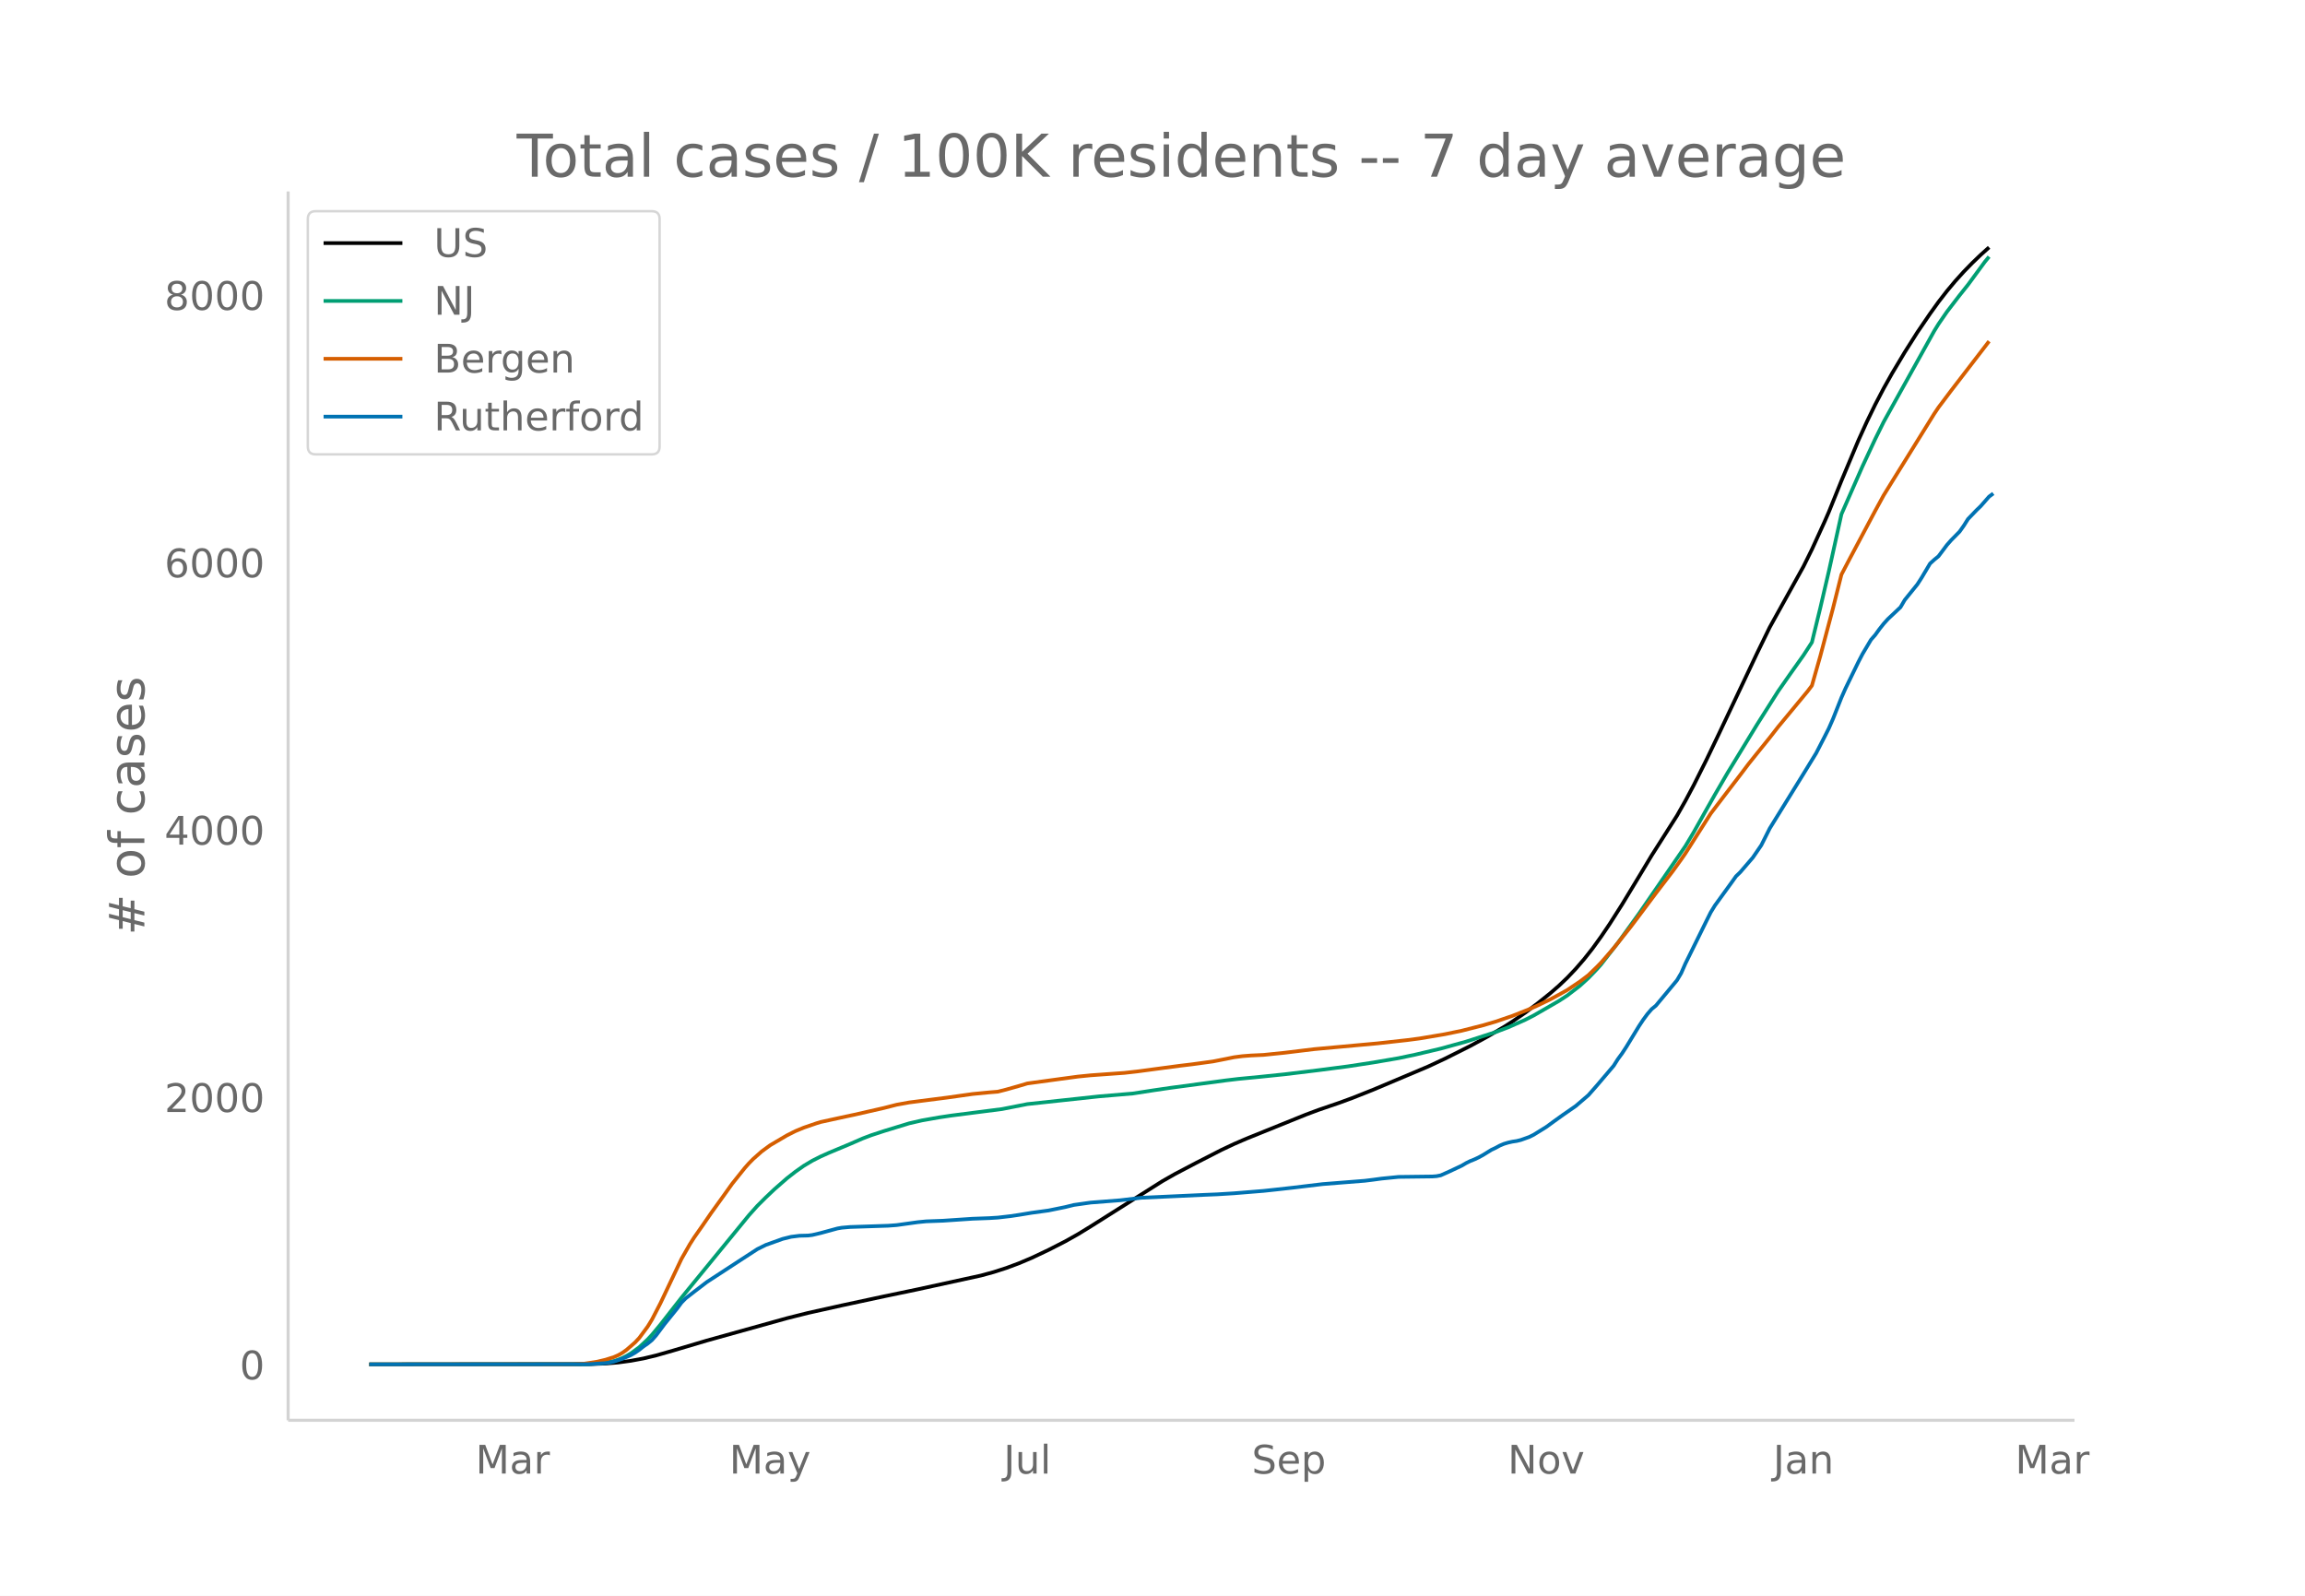
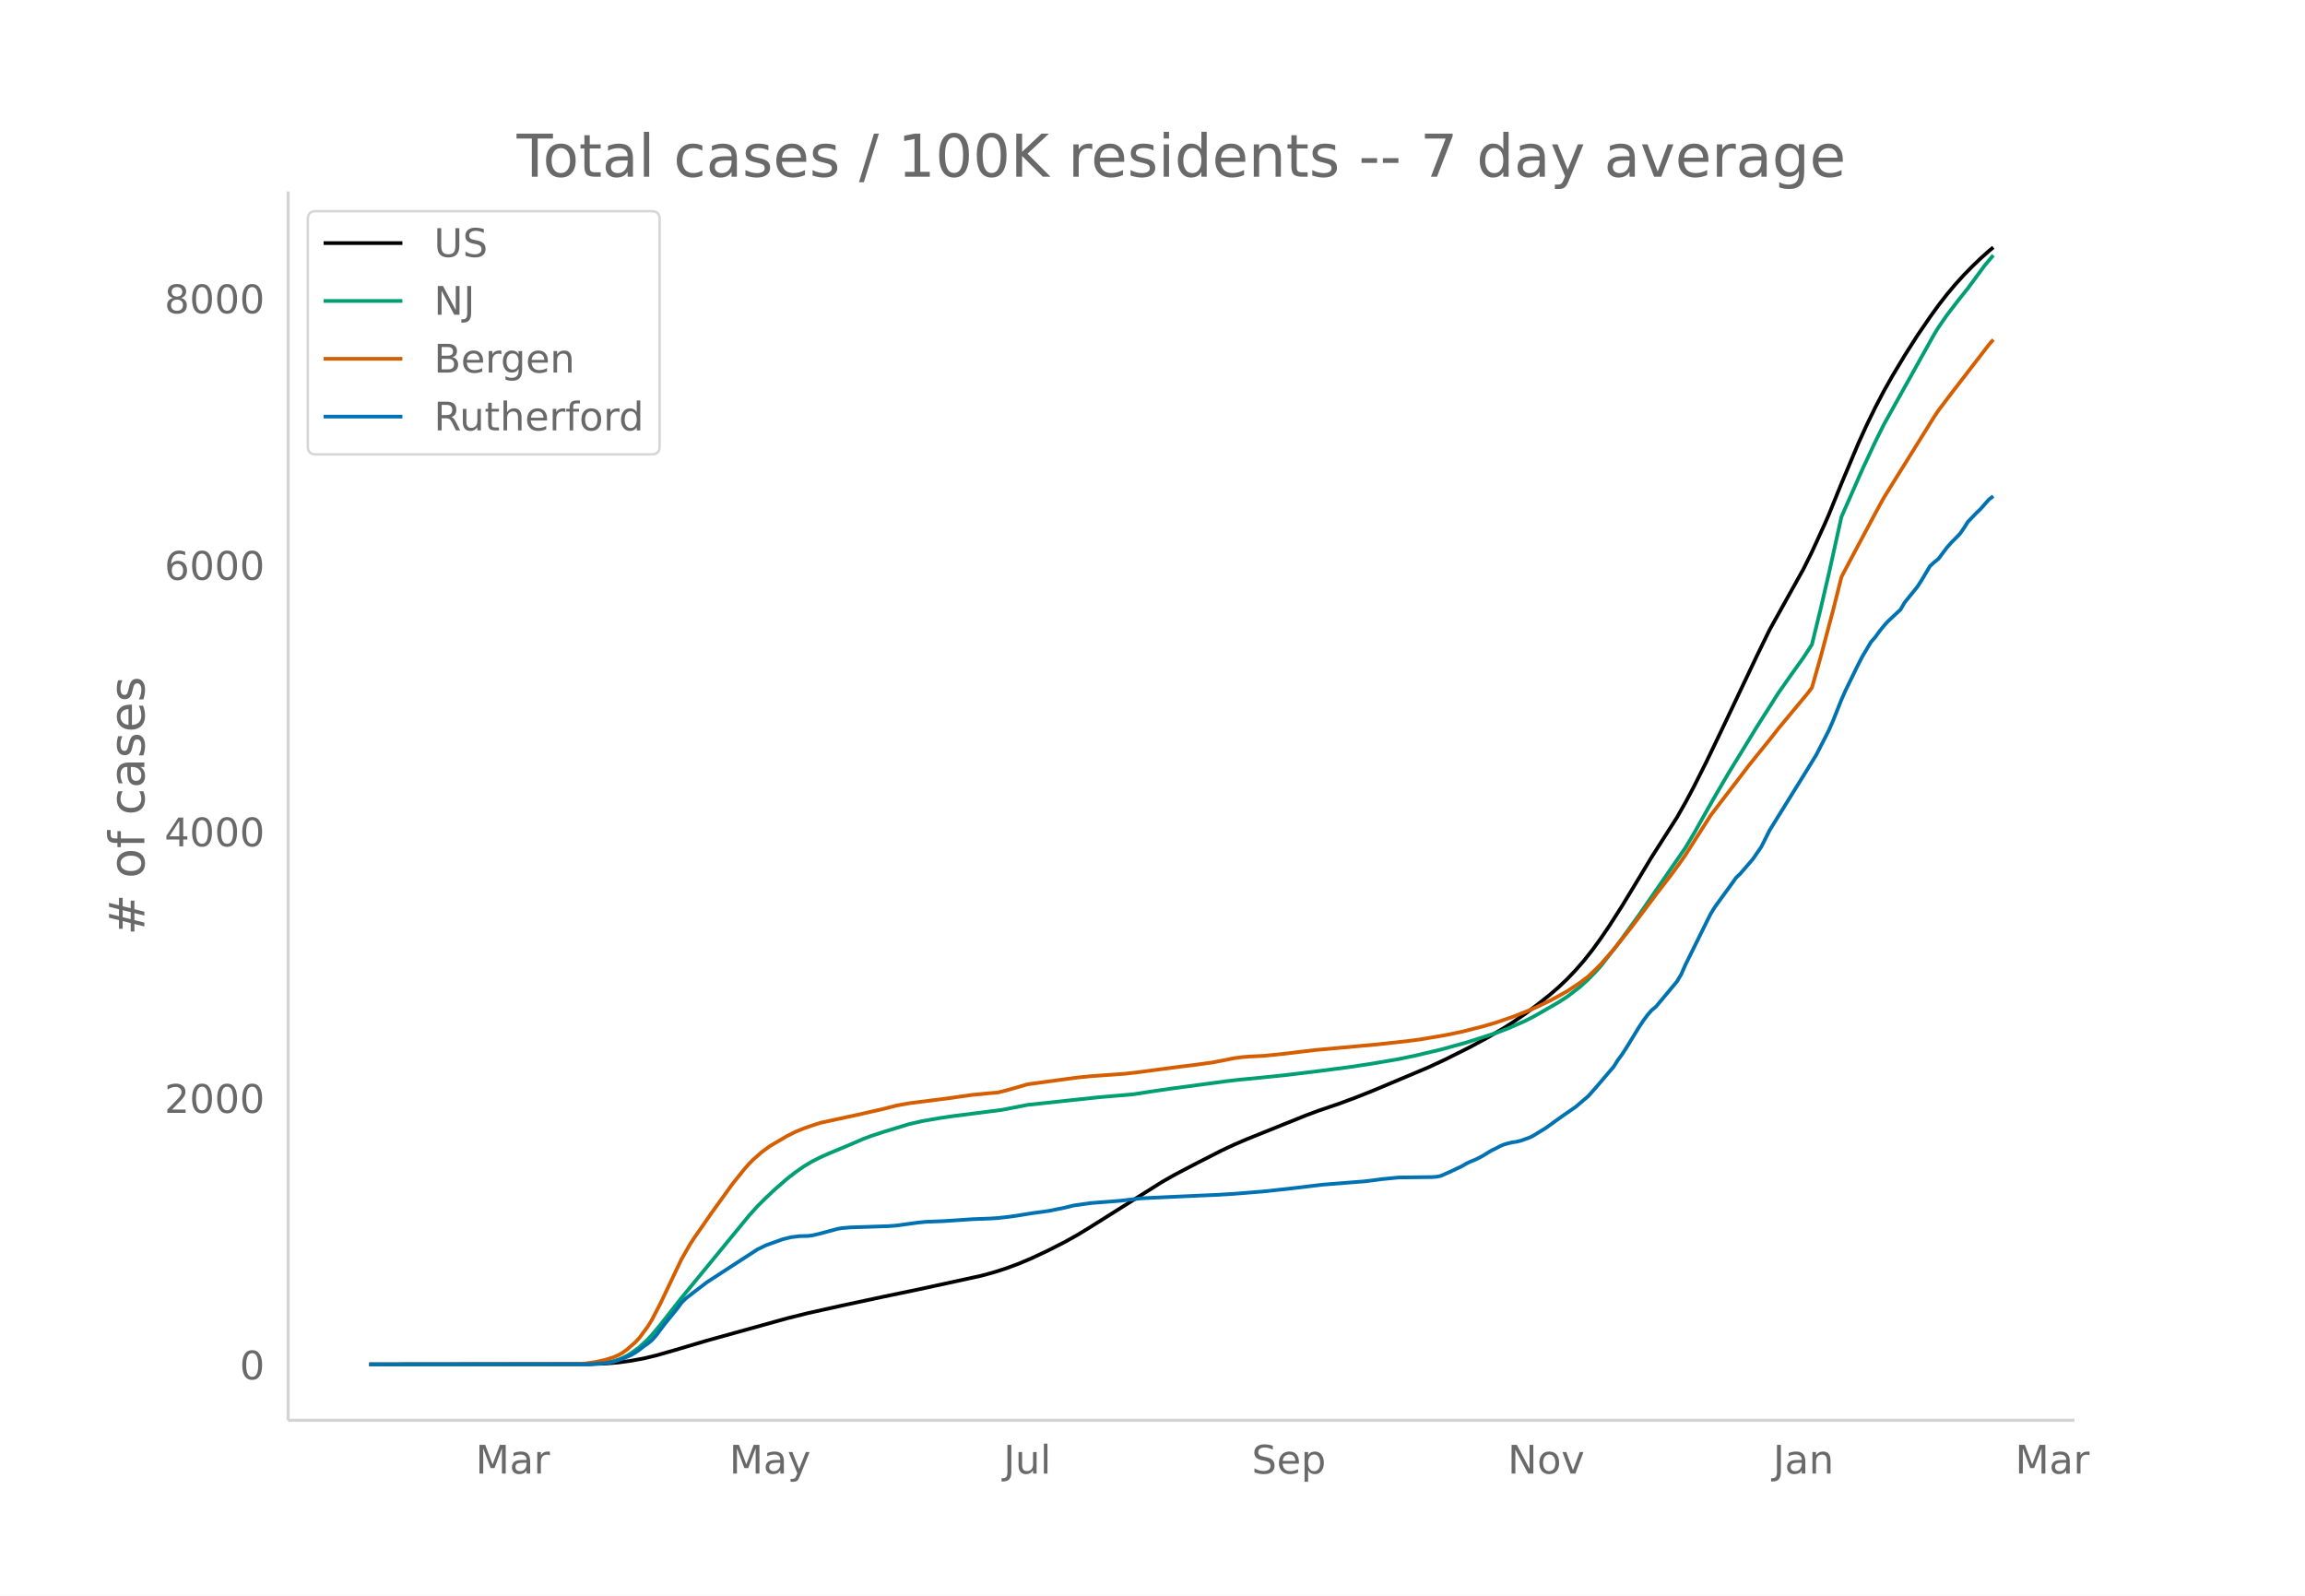
<svg xmlns="http://www.w3.org/2000/svg" xmlns:xlink="http://www.w3.org/1999/xlink" height="864" viewBox="0 0 936 648" width="1248">
  <defs>
    <style>*{stroke-linecap:butt;stroke-linejoin:round}</style>
  </defs>
  <g id="figure_1">
    <path d="M0 648h936V0H0z" fill="#fff" id="patch_1" />
    <g id="axes_1">
      <path d="M117 576.72h725.4V77.76H117z" fill="none" id="patch_2" />
-       <path clip-path="url(#pda19276956)" d="M149.973 554.04l89.069-.094 6.851-.25 5.139-.43 5.139-.693 5.138-.95 5.139-1.234 6.851-1.956 13.703-4.072 32.545-9.067 8.564-2.148 13.703-3.053 17.129-3.677 13.703-2.854 25.693-5.604 5.138-1.406 5.139-1.654 5.139-1.912 5.138-2.175 6.852-3.24 6.851-3.505 5.139-2.891 5.138-3.15 29.12-18.381 5.138-2.923 8.564-4.498 10.277-5.265 5.139-2.418 5.138-2.22 23.98-9.686 5.14-1.922 8.564-2.933 5.138-1.886 8.565-3.404 22.267-9.398 6.851-3.198 10.278-5.16 6.851-3.714 6.851-4.02 3.426-2.195 5.139-3.542 5.138-3.862 5.139-4.122 3.426-2.978 3.426-3.264 3.425-3.607 3.426-3.961 3.426-4.337 3.425-4.745 3.426-5.059 5.139-8.066 6.851-11.312 5.139-8.553 6.851-10.765 3.426-5.385 3.426-6.035 3.426-6.438 5.138-10.255 5.139-10.715 15.416-32.56 5.138-10.53 13.703-24.689 3.426-6.927 5.139-11.237 1.712-3.93 5.139-12.71 6.851-16.327 3.426-7.545 3.426-7.054 3.426-6.553 3.425-6.107 5.139-8.59 5.139-8.111 5.138-7.538 3.426-4.766 3.426-4.425 3.425-4.093 3.426-3.79 3.426-3.519 3.426-3.292 3.425-3.07h0" fill="none" stroke="#000" stroke-linecap="round" stroke-width="1.5" id="line2d_1" />
-       <path clip-path="url(#pda19276956)" d="M149.973 554.04l87.356-.098 5.139-.246 3.425-.391 3.426-.645 1.713-.536 1.713-.692 1.713-.855 1.713-1.001 3.425-2.516 3.426-3.193 1.713-1.84 3.426-4.113 5.138-6.58 3.426-4.376 27.406-33.493 3.426-3.829 3.425-3.41 3.426-3.247 5.139-4.499 3.425-2.672 3.426-2.413 3.426-2.048 3.426-1.73 3.425-1.53 8.565-3.58 5.138-2.236 3.426-1.298 5.139-1.687 10.277-3.14 5.139-1.179 6.851-1.207 5.139-.77 8.564-1.1 11.99-1.535 10.277-2.018 29.12-3.138 13.702-1.157 8.564-1.324 6.852-1 22.267-2.989 5.139-.612 8.564-.823 10.277-1.061 13.703-1.66 11.99-1.557 10.278-1.572 10.277-1.759 6.851-1.445 10.277-2.432 10.278-2.838 11.99-3.865 5.138-1.94 6.852-3.027 3.426-1.742 10.277-5.927 3.426-2.23 5.138-3.959 3.426-3.13 3.426-3.56 1.712-1.934 6.852-8.792 8.564-11.868 18.842-27.396 3.426-5.73 5.138-9.145 3.426-6.048 5.139-8.828 11.99-19.652 8.564-13.522 5.139-7.351 5.138-7.232 3.426-5.278 3.426-14.065 3.425-14.699 5.139-23.263 8.564-19.468 5.139-11.02 3.426-6.937 3.425-6.179 17.13-30.797 1.712-2.774 3.426-4.983 5.138-6.695 3.426-4.295 6.852-9.327 1.712-2.08h0" fill="none" stroke="#009e73" stroke-linecap="round" stroke-width="1.5" id="line2d_2" />
-       <path clip-path="url(#pda19276956)" d="M149.973 554.04l82.217-.096 5.139-.213 5.139-.782 3.425-.809 3.426-1.084 1.713-.756 1.713-.968 1.713-1.227 3.425-2.983 1.713-1.837 3.426-4.631 1.713-2.796 3.426-6.605 8.564-18.044 3.426-5.989 1.713-2.687 3.425-4.88 3.426-4.992 5.139-7.134 3.425-4.798 5.14-6.418 1.712-1.935 1.713-1.74 3.426-3.041 3.425-2.52 6.852-4.028 3.425-1.725 3.426-1.421 5.139-1.765 1.713-.524 10.277-2.24 3.426-.725 11.99-2.733 5.138-1.315 5.139-.935 15.416-1.971 10.277-1.454 6.851-.662 3.426-.28 3.426-.867 5.139-1.456 3.425-1.021 8.565-1.167 5.138-.702 6.852-.92 5.138-.515 13.703-.985 5.139-.574 17.129-2.282 5.138-.616 8.565-1.17 5.138-1.008 3.426-.7 3.426-.446 3.425-.265 5.139-.238 8.564-.88 11.99-1.459 25.693-2.34 11.99-1.327 5.14-.67 10.276-1.734 6.852-1.417 8.564-2.178 5.139-1.507 6.851-2.341 6.852-2.72 3.425-1.523 5.139-2.484 3.426-1.858 3.426-1.909 5.138-3.44 3.426-2.598 3.426-3.304 1.712-1.753 5.14-5.898 6.85-8.589 3.426-4.545 6.852-9.16 6.851-8.948 3.426-4.755 1.713-2.468 10.277-16.18 5.139-6.746 6.851-8.935 3.426-4.537 3.426-4.268 5.138-6.359 3.426-4.392 11.99-14.494 1.713-2.263 3.426-12.06 5.138-19.369 3.426-13.66 3.426-6.537 10.277-19.332 3.426-6.28 3.425-5.55 17.13-27.593 1.712-2.549 5.139-6.835 15.415-20.04h0" fill="none" stroke="#d55e00" stroke-linecap="round" stroke-width="1.5" id="line2d_3" />
-       <path clip-path="url(#pda19276956)" d="M149.973 554.04l89.069-.085 6.851-.423 1.713-.255 1.713-.381 3.426-1.144 3.426-1.483 1.712-.974 1.713-1.187 1.713-1.355 1.713-1.187 1.713-1.398 1.713-1.949 3.426-4.576 5.138-6.355 1.713-2.33 1.713-1.738 3.426-2.669 5.138-3.94 13.703-8.94 6.852-4.449 3.425-1.694 6.852-2.458 3.426-.847 3.425-.424 3.426-.085 1.713-.211 3.426-.805 6.851-1.865 1.713-.296 3.426-.297 5.138-.17 10.278-.338 3.425-.255 8.565-1.186 3.425-.339 6.852-.254 11.99-.805 6.851-.254 3.426-.212 5.139-.593 3.426-.509 5.138-.847 6.852-.932 6.851-1.398 3.426-.848 6.851-.974 11.99-.932 8.565-1.017 25.693-1.187 5.138-.211 6.852-.424 11.99-.975 5.139-.55 6.851-.763 11.99-1.44 17.129-1.356 3.426-.424 3.425-.466 6.852-.678 6.851-.085 6.852-.084 1.713-.128 1.712-.339 3.426-1.525 5.139-2.415 1.713-1.017 1.713-.847 1.712-.678 1.713-.805 1.713-.932 3.426-2.119 1.713-.805 1.713-.932 1.712-.72 1.713-.508 1.713-.382 1.713-.254 1.713-.424 3.426-1.228 1.713-.848 5.138-3.177 3.426-2.5 3.426-2.457 5.138-3.56 5.139-4.406 3.426-3.898 6.851-8.05 1.713-2.711 1.713-2.33 1.713-2.628 5.138-8.431 1.713-2.585 1.713-2.33 1.713-1.991 1.713-1.398 8.564-10.296 1.713-2.881 1.713-3.898 8.564-17.371 1.713-3.432 1.713-2.797 6.851-9.448 1.713-2.415 1.713-1.652 5.139-5.974 3.425-5 3.426-6.821 13.703-22.16 5.139-8.388 3.426-6.652 1.712-3.39 1.713-3.898 3.426-8.643 1.713-3.855 5.138-10.55 1.713-3.305 3.426-5.762 1.713-1.95 1.713-2.372 1.713-2.16 1.713-1.907 5.138-4.83 1.713-2.924 3.426-4.237 1.713-2.118 1.713-2.67 3.425-5.762 1.713-1.567 1.713-1.398 3.426-4.576 1.713-1.95 3.425-3.473 1.713-2.415 1.713-2.712 3.426-3.56 1.713-1.651 3.425-3.898 1.713-1.271h0" fill="none" stroke="#0072b2" stroke-linecap="round" stroke-width="1.5" id="line2d_4" />
+       <path clip-path="url(#p0ad184daf2)" d="M149.973 554.04l89.069-.094 6.851-.25 5.139-.427 5.139-.692 5.138-.946 5.139-1.231 6.851-1.95 13.703-4.06 32.545-9.038 8.564-2.14 13.703-3.044 17.129-3.666 13.703-2.845 25.693-5.587 5.138-1.4 5.139-1.65 5.139-1.906 5.138-2.168 6.852-3.23 6.851-3.494 5.139-2.882 5.138-3.14 29.12-18.324 5.138-2.914 8.564-4.483 10.277-5.25 5.139-2.41 5.138-2.213 23.98-9.656 5.14-1.916 8.564-2.923 6.851-2.541 6.852-2.733 22.267-9.369 6.851-3.188 10.278-5.144 6.851-3.702 6.851-4.008 3.426-2.187 5.139-3.532 5.138-3.85 5.139-4.108 3.426-2.97 3.426-3.253 3.425-3.596 3.426-3.949 3.426-4.323 3.425-4.73 3.426-5.043 5.139-8.042 6.851-11.277 5.139-8.525 6.851-10.732 3.426-5.368 3.426-6.017 3.426-6.418 5.138-10.222 5.139-10.682 15.416-32.459 5.138-10.496 13.703-24.612 3.426-6.906 5.139-11.202 1.712-3.918 5.139-12.67 6.851-16.276 3.426-7.522 3.426-7.031 3.426-6.533 3.425-6.088 5.139-8.562 5.139-8.087 5.138-7.514 3.426-4.751 3.426-4.412 3.425-4.08 3.426-3.778 3.426-3.508 3.426-3.282 3.425-3.06 1.713-1.415h0" fill="none" stroke="#000" stroke-linecap="round" stroke-width="1.5" id="line2d_1" />
+       <path clip-path="url(#p0ad184daf2)" d="M149.973 554.04l87.356-.098 5.139-.245 3.425-.39 3.426-.642 1.713-.535 1.713-.69 1.713-.852 1.713-.998 3.425-2.508 3.426-3.183 1.713-1.834 3.426-4.1 5.138-6.56 3.426-4.363 27.406-33.388 3.426-3.817 3.425-3.4 3.426-3.237 5.139-4.484 3.425-2.664 3.426-2.405 3.426-2.042 3.426-1.725 3.425-1.525 8.565-3.57 5.138-2.228 3.426-1.294 5.139-1.682 10.277-3.13 5.139-1.175 6.851-1.203 5.139-.768 8.564-1.097 11.99-1.53 10.277-2.012 29.12-3.127 13.702-1.153 8.564-1.32 6.852-.997 22.267-2.98 5.139-.61 8.564-.82 10.277-1.059 13.703-1.655 11.99-1.552 10.278-1.567 10.277-1.753 6.851-1.44 10.277-2.425 10.278-2.829 11.99-3.854 5.138-1.933 6.852-3.018 3.426-1.736 10.277-5.909 3.426-2.223 5.138-3.946 3.426-3.12 3.426-3.55 1.712-1.928 6.852-8.764 8.564-11.83 18.842-27.312 3.426-5.712 5.138-9.117 3.426-6.028 5.139-8.8 11.99-19.592 8.564-13.48 5.139-7.328 5.138-7.21 3.426-5.26 3.426-14.021 3.425-14.653 5.139-23.19 8.564-19.409 5.139-10.984 3.426-6.916 3.425-6.16 17.13-30.7 1.712-2.766 3.426-4.968 5.138-6.674 3.426-4.282 6.852-9.297 3.425-4.05h0" fill="none" stroke="#009e73" stroke-linecap="round" stroke-width="1.5" id="line2d_2" />
+       <path clip-path="url(#p0ad184daf2)" d="M149.973 554.04l82.217-.096 5.139-.212 5.139-.78 3.425-.806 3.426-1.08 1.713-.754 1.713-.965 1.713-1.224 3.425-2.973 1.713-1.831 3.426-4.617 1.713-2.788 3.426-6.584 8.564-17.987 3.426-5.97 1.713-2.679 3.425-4.865 3.426-4.977 5.139-7.111 3.425-4.783 5.14-6.398 1.712-1.93 1.713-1.735 3.426-3.03 3.425-2.512 6.852-4.016 3.425-1.72 3.426-1.416 5.139-1.76 1.713-.522 10.277-2.233 3.426-.722 11.99-2.725 5.138-1.312 5.139-.932 15.416-1.964 10.277-1.45 6.851-.66 3.426-.28 3.426-.863 5.139-1.45 3.425-1.02 8.565-1.163 5.138-.7 6.852-.917 5.138-.513 13.703-.982 5.139-.572 17.129-2.275 5.138-.614 8.565-1.166 5.138-1.006 3.426-.696 3.426-.445 3.425-.265 5.139-.237 8.564-.878 11.99-1.453 25.693-2.333 11.99-1.323 5.14-.667 10.276-1.73 6.852-1.412 8.564-2.172 5.139-1.501 6.851-2.335 6.852-2.71 3.425-1.52 5.139-2.475 3.426-1.853 3.426-1.902 5.138-3.43 3.426-2.59 3.426-3.293 1.712-1.748 5.14-5.88 6.85-8.562 3.426-4.53 6.852-9.133 6.851-8.92 3.426-4.74 1.713-2.46 10.277-16.13 5.139-6.724 6.851-8.908 3.426-4.522 3.426-4.255 5.138-6.339 3.426-4.379 11.99-14.448 1.713-2.256 3.426-12.022 5.138-19.309 3.426-13.617 3.426-6.517 10.277-19.272 3.426-6.26 3.425-5.533 17.13-27.507 1.712-2.54 5.139-6.815 15.415-19.977 1.713-1.956h0" fill="none" stroke="#d55e00" stroke-linecap="round" stroke-width="1.5" id="line2d_3" />
+       <path clip-path="url(#p0ad184daf2)" d="M149.973 554.04l89.069-.084 6.851-.423 1.713-.253 1.713-.38 3.426-1.14 3.426-1.48 1.712-.97 1.713-1.183 1.713-1.352 1.713-1.182 1.713-1.394 1.713-1.943 3.426-4.562 5.138-6.335 1.713-2.323 1.713-1.732 3.426-2.66 5.138-3.929 13.703-8.912 6.852-4.435 3.425-1.69 6.852-2.449 3.426-.845 3.425-.422 3.426-.084 1.713-.212 3.426-.802 6.851-1.859 1.713-.295 3.426-.296 5.138-.169 10.278-.338 3.425-.253 8.565-1.183 3.425-.338 6.852-.253 11.99-.803 6.851-.253 3.426-.211 5.139-.591 3.426-.507 5.138-.845 6.852-.93 6.851-1.393 3.426-.845 6.851-.971 11.99-.93 8.565-1.013 25.693-1.183 5.138-.21 6.852-.423 11.99-.972 5.139-.549 6.851-.76 11.99-1.436 17.129-1.352 3.426-.422 3.425-.465 6.852-.675 6.851-.085 6.852-.084 1.713-.127 1.712-.338 3.426-1.52 5.139-2.408 1.713-1.014 1.713-.844 1.712-.676 1.713-.803 1.713-.929 3.426-2.112 1.713-.802 1.713-.93 1.712-.718 1.713-.506 1.713-.38 1.713-.254 1.713-.422 3.426-1.225 1.713-.845 5.138-3.168 3.426-2.492 3.426-2.45 5.138-3.547 5.139-4.393 3.426-3.886 6.851-8.025 1.713-2.703 1.713-2.323 1.713-2.619 5.138-8.405 1.713-2.576 1.713-2.323 1.713-1.985 1.713-1.394 8.564-10.264 1.713-2.872 1.713-3.885 8.564-17.318 1.713-3.42 1.713-2.788 6.851-9.42 1.713-2.407 1.713-1.647 5.139-5.955 3.425-4.984 3.426-6.8 13.703-22.09 5.139-8.363 3.426-6.631 1.712-3.38 1.713-3.885 3.426-8.616 1.713-3.844 5.138-10.517 1.713-3.294 3.426-5.744 1.713-1.943 1.713-2.366 1.713-2.154 1.713-1.9 5.138-4.815 1.713-2.915 3.426-4.223 1.713-2.112 1.713-2.661 3.425-5.744 1.713-1.563 1.713-1.394 3.426-4.561 1.713-1.943 3.425-3.464 1.713-2.407 1.713-2.703 3.426-3.548 1.713-1.647 3.425-3.886 1.713-1.267h0" fill="none" stroke="#0072b2" stroke-linecap="round" stroke-width="1.5" id="line2d_4" />
      <path d="M117 576.72V77.76" fill="none" stroke="#d3d3d3" stroke-linecap="square" stroke-width="1.25" id="patch_3" />
      <path d="M117 576.72h725.4" fill="none" stroke="#d3d3d3" stroke-linecap="square" stroke-width="1.25" id="patch_4" />
      <g id="matplotlib.axis_1">
        <g id="xtick_1">
          <g transform="matrix(.16 0 0 -.16 193.117 598.378)" fill="#696969" id="text_1">
            <defs>
              <path d="M9.813 72.906h14.703l18.593-49.61 18.703 49.61h14.704V0H66.89v64.016l-18.797-50h-9.907l-18.796 50V0H9.813z" id="DejaVuSans-77" />
              <path d="M34.281 27.484q-10.89 0-15.093-2.484-4.204-2.484-4.204-8.5 0-4.781 3.157-7.594 3.156-2.797 8.562-2.797 7.485 0 12 5.297 4.516 5.297 4.516 14.078v2zm17.922 3.72V0H43.22v8.297Q40.14 3.328 35.547.953q-4.594-2.375-11.234-2.375-8.391 0-13.36 4.719Q6 8.016 6 15.922q0 9.219 6.172 13.906 6.187 4.688 18.437 4.688h12.61v.89q0 6.203-4.078 9.594-4.078 3.39-11.453 3.39-4.688 0-9.141-1.124-4.438-1.125-8.531-3.375v8.312q4.921 1.906 9.562 2.844 4.64.953 9.031.953 11.875 0 17.735-6.156 5.86-6.14 5.86-18.64z" id="DejaVuSans-97" />
              <path d="M41.11 46.297q-1.516.875-3.297 1.281Q36.03 48 33.89 48q-7.625 0-11.703-4.953-4.079-4.953-4.079-14.234V0H9.08v54.688h9.03v-8.5q2.844 4.984 7.375 7.39Q30.031 56 36.531 56q.922 0 2.047-.125 1.125-.11 2.484-.36z" id="DejaVuSans-114" />
            </defs>
            <use xlink:href="#DejaVuSans-77" />
            <use x="86.279" xlink:href="#DejaVuSans-97" />
            <use x="147.559" xlink:href="#DejaVuSans-114" />
          </g>
        </g>
        <g id="xtick_2">
          <g transform="matrix(.16 0 0 -.16 296.155 598.378)" fill="#696969" id="text_2">
            <defs>
              <path d="M32.172-5.078q-3.797-9.766-7.422-12.735-3.61-2.984-9.656-2.984H7.906v7.516h5.282q3.703 0 5.75 1.765Q21-9.766 23.483-3.219l1.61 4.094-22.11 53.813H12.5l17.094-42.766 17.093 42.766h9.516z" id="DejaVuSans-121" />
            </defs>
            <use xlink:href="#DejaVuSans-77" />
            <use x="86.279" xlink:href="#DejaVuSans-97" />
            <use x="147.559" xlink:href="#DejaVuSans-121" />
          </g>
        </g>
        <g id="xtick_3">
          <g transform="matrix(.16 0 0 -.16 407.528 598.378)" fill="#696969" id="text_3">
            <defs>
              <path d="M9.813 72.906h9.859V5.078q0-13.187-5-19.14-5-5.954-16.094-5.954h-3.75v8.297h3.078q6.531 0 9.219 3.672Q9.813-4.39 9.813 5.078z" id="DejaVuSans-74" />
              <path d="M8.5 21.578v33.11h8.984V21.922q0-7.766 3.016-11.656 3.031-3.875 9.094-3.875 7.265 0 11.484 4.64 4.234 4.64 4.234 12.656v31h8.985V0h-8.984v8.406Q42.047 3.422 37.718 1q-4.313-2.422-10.032-2.422-9.421 0-14.312 5.86Q8.5 10.296 8.5 21.578zM31.11 56z" id="DejaVuSans-117" />
              <path d="M9.422 75.984h8.984V0H9.422z" id="DejaVuSans-108" />
            </defs>
            <use xlink:href="#DejaVuSans-74" />
            <use x="29.492" xlink:href="#DejaVuSans-117" />
            <use x="92.871" xlink:href="#DejaVuSans-108" />
          </g>
        </g>
        <g id="xtick_4">
          <g transform="matrix(.16 0 0 -.16 508.298 598.378)" fill="#696969" id="text_4">
            <defs>
              <path d="M53.516 70.516V60.89q-5.61 2.687-10.594 4-4.984 1.328-9.625 1.328-8.047 0-12.422-3.125t-4.375-8.89q0-4.845 2.906-7.313 2.907-2.453 11.016-3.97l5.953-1.218q11.031-2.11 16.281-7.406 5.25-5.297 5.25-14.172 0-10.61-7.11-16.078-7.093-5.469-20.812-5.469-5.172 0-11.015 1.172Q13.14.922 6.89 3.219v10.156q6-3.36 11.765-5.078 5.766-1.703 11.328-1.703 8.438 0 13.032 3.312 4.593 3.328 4.593 9.485 0 5.359-3.297 8.39-3.296 3.032-10.812 4.547L27.484 33.5q-11.03 2.188-15.968 6.875-4.922 4.688-4.922 13.047 0 9.672 6.812 15.234 6.813 5.563 18.766 5.563 5.14 0 10.453-.938 5.328-.922 10.89-2.765z" id="DejaVuSans-83" />
              <path d="M56.203 29.594v-4.39H14.891q.593-9.282 5.593-14.142 5-4.859 13.938-4.859 5.172 0 10.031 1.266 4.86 1.265 9.656 3.812v-8.5Q49.266.734 44.187-.344 39.11-1.422 33.892-1.422q-13.094 0-20.735 7.61-7.64 7.625-7.64 20.625 0 13.421 7.25 21.296Q20.016 56 32.328 56q11.031 0 17.453-7.11 6.422-7.093 6.422-19.296zm-8.984 2.64q-.094 7.36-4.125 11.75-4.032 4.407-10.672 4.407-7.516 0-12.031-4.25-4.516-4.25-5.203-11.97z" id="DejaVuSans-101" />
              <path d="M18.11 8.203v-29H9.077v75.484h9.031v-8.296q2.844 4.875 7.157 7.234Q29.594 56 35.594 56q9.968 0 16.187-7.906 6.235-7.907 6.235-20.797T51.78 6.484q-6.218-7.906-16.187-7.906-6 0-10.328 2.375-4.313 2.375-7.157 7.25zm30.578 19.094q0 9.906-4.079 15.547-4.078 5.64-11.203 5.64-7.14 0-11.218-5.64-4.079-5.64-4.079-15.547 0-9.906 4.078-15.547 4.079-5.64 11.22-5.64 7.124 0 11.202 5.64t4.078 15.547z" id="DejaVuSans-112" />
            </defs>
            <use xlink:href="#DejaVuSans-83" />
            <use x="63.477" xlink:href="#DejaVuSans-101" />
            <use x="125" xlink:href="#DejaVuSans-112" />
          </g>
        </g>
        <g id="xtick_5">
          <g transform="matrix(.16 0 0 -.16 612.248 598.378)" fill="#696969" id="text_5">
            <defs>
              <path d="M9.813 72.906h13.28l32.329-60.984v60.984h9.562V0h-13.28L19.39 60.984V0H9.813z" id="DejaVuSans-78" />
              <path d="M30.61 48.39q-7.22 0-11.422-5.64-4.204-5.64-4.204-15.453 0-9.813 4.172-15.453 4.188-5.64 11.453-5.64 7.188 0 11.375 5.655 4.203 5.672 4.203 15.438 0 9.719-4.203 15.406-4.187 5.688-11.375 5.688zm0 7.61q11.718 0 18.406-7.625 6.703-7.61 6.703-21.078 0-13.422-6.703-21.078-6.688-7.64-18.407-7.64-11.765 0-18.437 7.64-6.656 7.656-6.656 21.078 0 13.469 6.656 21.078Q18.844 56 30.609 56z" id="DejaVuSans-111" />
              <path d="M2.984 54.688H12.5L29.594 8.797l17.093 45.89h9.516L35.687 0H23.485z" id="DejaVuSans-118" />
            </defs>
            <use xlink:href="#DejaVuSans-78" />
            <use x="74.805" xlink:href="#DejaVuSans-111" />
            <use x="135.986" xlink:href="#DejaVuSans-118" />
          </g>
        </g>
        <g id="xtick_6">
          <g transform="matrix(.16 0 0 -.16 720.016 598.378)" fill="#696969" id="text_6">
            <defs>
              <path d="M54.89 33.016V0h-8.984v32.719q0 7.765-3.031 11.61-3.031 3.858-9.078 3.858-7.281 0-11.484-4.64-4.204-4.625-4.204-12.64V0H9.08v54.688h9.03v-8.5q3.235 4.937 7.594 7.374Q30.078 56 35.797 56q9.422 0 14.25-5.828 4.844-5.828 4.844-17.156z" id="DejaVuSans-110" />
            </defs>
            <use xlink:href="#DejaVuSans-74" />
            <use x="29.492" xlink:href="#DejaVuSans-97" />
            <use x="90.771" xlink:href="#DejaVuSans-110" />
          </g>
        </g>
        <g id="xtick_7">
          <g transform="matrix(.16 0 0 -.16 818.314 598.378)" fill="#696969" id="text_7">
            <use xlink:href="#DejaVuSans-77" />
            <use x="86.279" xlink:href="#DejaVuSans-97" />
            <use x="147.559" xlink:href="#DejaVuSans-114" />
          </g>
        </g>
      </g>
      <g id="matplotlib.axis_2">
        <g id="ytick_1">
          <g transform="matrix(.16 0 0 -.16 97.32 560.119)" fill="#696969" id="text_8">
            <defs>
              <path d="M31.781 66.406q-7.61 0-11.453-7.5Q16.5 51.422 16.5 36.375q0-14.984 3.828-22.484 3.844-7.5 11.453-7.5 7.672 0 11.5 7.5 3.844 7.5 3.844 22.484 0 15.047-3.844 22.531-3.828 7.5-11.5 7.5zm0 7.813q12.266 0 18.735-9.703 6.468-9.688 6.468-28.141 0-18.406-6.468-28.11-6.47-9.687-18.735-9.687-12.25 0-18.718 9.688-6.47 9.703-6.47 28.109 0 18.453 6.47 28.14Q19.53 74.22 31.78 74.22z" id="DejaVuSans-48" />
            </defs>
            <use xlink:href="#DejaVuSans-48" />
          </g>
        </g>
        <g id="ytick_2">
-           <g transform="matrix(.16 0 0 -.16 66.78 451.552)" fill="#696969" id="text_9">
+           <g transform="matrix(.16 0 0 -.16 66.78 451.89)" fill="#696969" id="text_9">
            <defs>
              <path d="M19.188 8.297h34.421V0H7.33v8.297q5.609 5.812 15.296 15.594 9.703 9.797 12.188 12.64 4.734 5.313 6.609 9 1.89 3.688 1.89 7.25 0 5.813-4.078 9.469-4.078 3.672-10.625 3.672-4.64 0-9.797-1.61-5.14-1.609-11-4.89v9.969Q13.767 71.78 18.938 73q5.188 1.219 9.485 1.219 11.328 0 18.062-5.672 6.735-5.656 6.735-15.125 0-4.5-1.688-8.531-1.672-4.016-6.125-9.485-1.218-1.422-7.765-8.187-6.532-6.766-18.453-18.922z" id="DejaVuSans-50" />
            </defs>
            <use xlink:href="#DejaVuSans-50" />
            <use x="63.623" xlink:href="#DejaVuSans-48" />
            <use x="127.246" xlink:href="#DejaVuSans-48" />
            <use x="190.869" xlink:href="#DejaVuSans-48" />
          </g>
        </g>
        <g id="ytick_3">
-           <g transform="matrix(.16 0 0 -.16 66.78 342.985)" fill="#696969" id="text_10">
+           <g transform="matrix(.16 0 0 -.16 66.78 343.662)" fill="#696969" id="text_10">
            <defs>
              <path d="M37.797 64.313L12.89 25.39h24.906zm-2.594 8.593H47.61V25.391h10.407v-8.203H47.609V0h-9.812v17.188H4.89v9.515z" id="DejaVuSans-52" />
            </defs>
            <use xlink:href="#DejaVuSans-52" />
            <use x="63.623" xlink:href="#DejaVuSans-48" />
            <use x="127.246" xlink:href="#DejaVuSans-48" />
            <use x="190.869" xlink:href="#DejaVuSans-48" />
          </g>
        </g>
        <g id="ytick_4">
-           <g transform="matrix(.16 0 0 -.16 66.78 234.418)" fill="#696969" id="text_11">
+           <g transform="matrix(.16 0 0 -.16 66.78 235.434)" fill="#696969" id="text_11">
            <defs>
              <path d="M33.016 40.375q-6.641 0-10.532-4.547-3.875-4.531-3.875-12.437 0-7.86 3.875-12.438 3.891-4.562 10.532-4.562 6.64 0 10.515 4.562 3.875 4.578 3.875 12.438 0 7.906-3.875 12.437-3.875 4.547-10.515 4.547zm19.578 30.922v-8.984q-3.719 1.75-7.5 2.671-3.782.938-7.5.938-9.766 0-14.922-6.594-5.14-6.594-5.875-19.922 2.875 4.25 7.219 6.516 4.359 2.266 9.578 2.266 10.984 0 17.36-6.672 6.374-6.657 6.374-18.125 0-11.235-6.64-18.032-6.641-6.78-17.672-6.78-12.657 0-19.344 9.687-6.688 9.703-6.688 28.109 0 17.281 8.204 27.563 8.203 10.28 22.015 10.28 3.719 0 7.5-.734t7.89-2.187z" id="DejaVuSans-54" />
            </defs>
            <use xlink:href="#DejaVuSans-54" />
            <use x="63.623" xlink:href="#DejaVuSans-48" />
            <use x="127.246" xlink:href="#DejaVuSans-48" />
            <use x="190.869" xlink:href="#DejaVuSans-48" />
          </g>
        </g>
        <g id="ytick_5">
-           <g transform="matrix(.16 0 0 -.16 66.78 125.85)" fill="#696969" id="text_12">
+           <g transform="matrix(.16 0 0 -.16 66.78 127.205)" fill="#696969" id="text_12">
            <defs>
              <path d="M31.781 34.625q-7.031 0-11.062-3.766-4.016-3.765-4.016-10.343 0-6.594 4.016-10.36Q24.75 6.391 31.78 6.391q7.032 0 11.078 3.78 4.063 3.798 4.063 10.345 0 6.578-4.031 10.343-4.016 3.766-11.11 3.766zm-9.86 4.188q-6.343 1.562-9.89 5.906Q8.5 49.079 8.5 55.329q0 8.733 6.219 13.812 6.234 5.078 17.062 5.078 10.89 0 17.094-5.078 6.203-5.079 6.203-13.813 0-6.25-3.547-10.61-3.531-4.343-9.828-5.906 7.125-1.656 11.094-6.5 3.984-4.828 3.984-11.796 0-10.61-6.468-16.282-6.47-5.656-18.532-5.656-12.047 0-18.531 5.656-6.469 5.672-6.469 16.282 0 6.968 4 11.797 4.016 4.843 11.14 6.5zM18.314 54.39q0-5.657 3.53-8.828 3.548-3.172 9.938-3.172 6.36 0 9.938 3.172 3.593 3.171 3.593 8.828 0 5.672-3.593 8.843-3.578 3.172-9.938 3.172-6.39 0-9.937-3.172-3.532-3.172-3.532-8.843z" id="DejaVuSans-56" />
            </defs>
            <use xlink:href="#DejaVuSans-56" />
            <use x="63.623" xlink:href="#DejaVuSans-48" />
            <use x="127.246" xlink:href="#DejaVuSans-48" />
            <use x="190.869" xlink:href="#DejaVuSans-48" />
          </g>
        </g>
        <g transform="matrix(0 -.2 -.2 0 58.62 379.813)" fill="#696969" id="text_13">
          <defs>
            <path d="M51.125 44H36.922l-4.11-16.313h14.313zm-7.328 27.781l-5.078-20.265h14.265L58.11 71.78h7.813L60.89 51.516h15.234V44h-17.14l-4-16.313h15.53V20.22H53.079L48 0h-7.813l5.032 20.219H30.906L25.875 0h-7.86l5.079 20.219H7.719v7.468h17.187L29 44H13.281v7.516h17.625l4.985 20.265z" id="DejaVuSans-35" />
            <path d="M37.11 75.984V68.5h-8.594q-4.828 0-6.72-1.953-1.874-1.953-1.874-7.031v-4.828h14.797v-6.985H19.922V0H10.89v47.703H2.297v6.984h8.594V58.5q0 9.125 4.25 13.297 4.25 4.187 13.468 4.187z" id="DejaVuSans-102" />
            <path d="M48.781 52.594v-8.407q-3.812 2.11-7.64 3.157-3.828 1.047-7.735 1.047-8.75 0-13.593-5.547-4.829-5.532-4.829-15.547 0-10.016 4.829-15.563 4.843-5.53 13.593-5.53 3.907 0 7.735 1.046 3.828 1.047 7.64 3.156V2.094Q45.016.344 40.984-.531q-4.015-.89-8.562-.89-12.36 0-19.64 7.765-7.266 7.765-7.266 20.953 0 13.375 7.343 21.031Q20.22 56 33.016 56q4.14 0 8.093-.86 3.953-.843 7.672-2.546z" id="DejaVuSans-99" />
            <path d="M44.281 53.078v-8.5q-3.797 1.953-7.906 2.922-4.094.984-8.5.984-6.688 0-10.031-2.047-3.344-2.046-3.344-6.156 0-3.125 2.39-4.906 2.391-1.781 9.626-3.39l3.078-.688q9.562-2.047 13.593-5.781 4.032-3.735 4.032-10.422 0-7.625-6.032-12.078-6.03-4.438-16.578-4.438-4.39 0-9.156.86Q10.688.296 5.422 2v9.281q4.984-2.594 9.812-3.89 4.829-1.282 9.579-1.282 6.343 0 9.75 2.172 3.421 2.172 3.421 6.125 0 3.656-2.468 5.61-2.453 1.953-10.813 3.765l-3.125.735q-8.344 1.75-12.062 5.39-3.704 3.64-3.704 9.985 0 7.718 5.47 11.906Q16.75 56 26.811 56q4.97 0 9.36-.734 4.406-.72 8.11-2.188z" id="DejaVuSans-115" />
          </defs>
          <use xlink:href="#DejaVuSans-35" />
          <use x="83.789" xlink:href="#DejaVuSans-32" />
          <use x="115.576" xlink:href="#DejaVuSans-111" />
          <use x="176.758" xlink:href="#DejaVuSans-102" />
          <use x="211.963" xlink:href="#DejaVuSans-32" />
          <use x="243.75" xlink:href="#DejaVuSans-99" />
          <use x="298.73" xlink:href="#DejaVuSans-97" />
          <use x="360.01" xlink:href="#DejaVuSans-115" />
          <use x="412.109" xlink:href="#DejaVuSans-101" />
          <use x="473.633" xlink:href="#DejaVuSans-115" />
        </g>
      </g>
      <g transform="matrix(.24 0 0 -.24 209.82 71.76)" fill="#696969" id="text_14">
        <defs>
          <path d="M-.297 72.906h61.672v-8.312H35.5V0h-9.906v64.594H-.296z" id="DejaVuSans-84" />
          <path d="M18.313 70.219V54.688h18.5v-6.985h-18.5V18.016q0-6.688 1.828-8.594 1.828-1.906 7.453-1.906h9.218V0h-9.218q-10.407 0-14.36 3.875-3.953 3.89-3.953 14.14v29.688H2.687v6.984h6.594V70.22z" id="DejaVuSans-116" />
          <path d="M25.39 72.906h8.297L8.297-9.28H0z" id="DejaVuSans-47" />
          <path d="M12.406 8.297h16.11v55.625l-17.532-3.516v8.985l17.438 3.515h9.86V8.296H54.39V0H12.406z" id="DejaVuSans-49" />
          <path d="M9.813 72.906h9.859V42.094L52.39 72.906h12.703L28.906 38.922 67.672 0H54.688L19.672 35.11V0h-9.86z" id="DejaVuSans-75" />
          <path d="M9.422 54.688h8.984V0H9.422zm0 21.296h8.984v-11.39H9.422z" id="DejaVuSans-105" />
          <path d="M45.406 46.39v29.594h8.985V0h-8.985v8.203Q42.578 3.328 38.25.953q-4.313-2.375-10.375-2.375-9.906 0-16.14 7.906-6.22 7.922-6.22 20.813 0 12.89 6.22 20.797Q17.968 56 27.874 56q6.063 0 10.375-2.375 4.328-2.36 7.156-7.234zm-30.61-19.093q0-9.906 4.079-15.547 4.078-5.64 11.203-5.64 7.125 0 11.219 5.64 4.11 5.64 4.11 15.547 0 9.906-4.11 15.547-4.094 5.64-11.219 5.64-7.125 0-11.203-5.64-4.078-5.64-4.078-15.547z" id="DejaVuSans-100" />
          <path d="M4.89 31.39h26.313v-8H4.891z" id="DejaVuSans-45" />
          <path d="M8.203 72.906h46.875v-4.203L28.61 0H18.312L43.22 64.594H8.203z" id="DejaVuSans-55" />
          <path d="M45.406 27.984q0 9.766-4.031 15.125-4.016 5.375-11.297 5.375-7.219 0-11.25-5.375-4.031-5.359-4.031-15.125 0-9.718 4.031-15.093t11.25-5.375q7.281 0 11.297 5.375 4.031 5.375 4.031 15.093zm8.985-21.203q0-13.953-6.203-20.765Q42-20.797 29.203-20.797q-4.734 0-8.937.703-4.203.703-8.157 2.172v8.735q3.954-2.141 7.813-3.157 3.86-1.031 7.86-1.031 8.843 0 13.234 4.61 4.39 4.609 4.39 13.937v4.453q-2.781-4.844-7.125-7.234Q33.938 0 27.875 0 17.828 0 11.672 7.656q-6.156 7.672-6.156 20.328 0 12.688 6.156 20.344Q17.828 56 27.875 56q6.063 0 10.406-2.39 4.344-2.391 7.125-7.22v8.297h8.985z" id="DejaVuSans-103" />
        </defs>
        <use xlink:href="#DejaVuSans-84" />
        <use x="44.084" xlink:href="#DejaVuSans-111" />
        <use x="105.266" xlink:href="#DejaVuSans-116" />
        <use x="144.475" xlink:href="#DejaVuSans-97" />
        <use x="205.754" xlink:href="#DejaVuSans-108" />
        <use x="233.537" xlink:href="#DejaVuSans-32" />
        <use x="265.324" xlink:href="#DejaVuSans-99" />
        <use x="320.305" xlink:href="#DejaVuSans-97" />
        <use x="381.584" xlink:href="#DejaVuSans-115" />
        <use x="433.684" xlink:href="#DejaVuSans-101" />
        <use x="495.207" xlink:href="#DejaVuSans-115" />
        <use x="547.307" xlink:href="#DejaVuSans-32" />
        <use x="579.094" xlink:href="#DejaVuSans-47" />
        <use x="612.785" xlink:href="#DejaVuSans-32" />
        <use x="644.572" xlink:href="#DejaVuSans-49" />
        <use x="708.195" xlink:href="#DejaVuSans-48" />
        <use x="771.818" xlink:href="#DejaVuSans-48" />
        <use x="835.441" xlink:href="#DejaVuSans-75" />
        <use x="901.018" xlink:href="#DejaVuSans-32" />
        <use x="932.805" xlink:href="#DejaVuSans-114" />
        <use x="971.668" xlink:href="#DejaVuSans-101" />
        <use x="1033.191" xlink:href="#DejaVuSans-115" />
        <use x="1085.291" xlink:href="#DejaVuSans-105" />
        <use x="1113.074" xlink:href="#DejaVuSans-100" />
        <use x="1176.551" xlink:href="#DejaVuSans-101" />
        <use x="1238.074" xlink:href="#DejaVuSans-110" />
        <use x="1301.453" xlink:href="#DejaVuSans-116" />
        <use x="1340.662" xlink:href="#DejaVuSans-115" />
        <use x="1392.762" xlink:href="#DejaVuSans-32" />
        <use x="1424.549" xlink:href="#DejaVuSans-45" />
        <use x="1460.633" xlink:href="#DejaVuSans-45" />
        <use x="1496.717" xlink:href="#DejaVuSans-32" />
        <use x="1528.504" xlink:href="#DejaVuSans-55" />
        <use x="1592.127" xlink:href="#DejaVuSans-32" />
        <use x="1623.914" xlink:href="#DejaVuSans-100" />
        <use x="1687.391" xlink:href="#DejaVuSans-97" />
        <use x="1748.67" xlink:href="#DejaVuSans-121" />
        <use x="1807.85" xlink:href="#DejaVuSans-32" />
        <use x="1839.637" xlink:href="#DejaVuSans-97" />
        <use x="1900.916" xlink:href="#DejaVuSans-118" />
        <use x="1960.096" xlink:href="#DejaVuSans-101" />
        <use x="2021.619" xlink:href="#DejaVuSans-114" />
        <use x="2062.732" xlink:href="#DejaVuSans-97" />
        <use x="2124.012" xlink:href="#DejaVuSans-103" />
        <use x="2187.488" xlink:href="#DejaVuSans-101" />
      </g>
      <g id="legend_1">
        <path d="M128.2 184.5h136.45q3.2 0 3.2-3.2V88.96q0-3.2-3.2-3.2H128.2q-3.2 0-3.2 3.2v92.34q0 3.2 3.2 3.2z" fill="none" opacity=".8" stroke="#ccc" id="patch_5" />
        <path d="M131.4 98.718h32" fill="none" stroke="#000" stroke-linecap="round" stroke-width="1.5" id="line2d_5" />
        <g transform="matrix(.16 0 0 -.16 176.2 104.317)" fill="#696969" id="text_15">
          <defs>
            <path d="M8.688 72.906h9.921V28.61q0-11.718 4.235-16.875 4.25-5.14 13.781-5.14 9.469 0 13.719 5.14 4.25 5.157 4.25 16.875v44.297H64.5V27.391q0-14.25-7.063-21.532-7.046-7.28-20.812-7.28-13.828 0-20.89 7.28-7.047 7.282-7.047 21.532z" id="DejaVuSans-85" />
          </defs>
          <use xlink:href="#DejaVuSans-85" />
          <use x="73.193" xlink:href="#DejaVuSans-83" />
        </g>
        <path d="M131.4 122.203h32" fill="none" stroke="#009e73" stroke-linecap="round" stroke-width="1.5" id="line2d_7" />
        <g transform="matrix(.16 0 0 -.16 176.2 127.802)" fill="#696969" id="text_16">
          <use xlink:href="#DejaVuSans-78" />
          <use x="74.805" xlink:href="#DejaVuSans-74" />
        </g>
        <path d="M131.4 145.688h32" fill="none" stroke="#d55e00" stroke-linecap="round" stroke-width="1.5" id="line2d_9" />
        <g transform="matrix(.16 0 0 -.16 176.2 151.287)" fill="#696969" id="text_17">
          <defs>
            <path d="M19.672 34.813V8.108H35.5q7.953 0 11.781 3.297 3.844 3.297 3.844 10.078 0 6.844-3.844 10.078-3.828 3.25-11.781 3.25zm0 29.984V42.828h14.61q7.218 0 10.75 2.703 3.546 2.719 3.546 8.282 0 5.515-3.547 8.25-3.531 2.734-10.75 2.734zm-9.86 8.11h25.204q11.28 0 17.375-4.688Q58.5 63.53 58.5 54.89q0-6.703-3.125-10.657-3.125-3.953-9.188-4.922 7.282-1.562 11.313-6.53 4.031-4.954 4.031-12.376 0-9.765-6.64-15.093Q48.25 0 35.984 0H9.812z" id="DejaVuSans-66" />
          </defs>
          <use xlink:href="#DejaVuSans-66" />
          <use x="68.604" xlink:href="#DejaVuSans-101" />
          <use x="130.127" xlink:href="#DejaVuSans-114" />
          <use x="169.49" xlink:href="#DejaVuSans-103" />
          <use x="232.967" xlink:href="#DejaVuSans-101" />
          <use x="294.49" xlink:href="#DejaVuSans-110" />
        </g>
        <path d="M131.4 169.173h32" fill="none" stroke="#0072b2" stroke-linecap="round" stroke-width="1.5" id="line2d_11" />
        <g transform="matrix(.16 0 0 -.16 176.2 174.773)" fill="#696969" id="text_18">
          <defs>
            <path d="M44.39 34.188q3.172-1.079 6.172-4.594 3-3.516 6.032-9.672L66.609 0H56l-9.313 18.703q-3.624 7.328-7.015 9.719-3.39 2.39-9.25 2.39h-10.75V0h-9.86v72.906h22.266q12.5 0 18.656-5.234 6.157-5.219 6.157-15.766 0-6.89-3.203-11.437-3.204-4.532-9.297-6.282zM19.673 64.797V38.922h12.406q7.125 0 10.766 3.297 3.64 3.297 3.64 9.687 0 6.39-3.64 9.64-3.64 3.25-10.766 3.25z" id="DejaVuSans-82" />
            <path d="M54.89 33.016V0h-8.984v32.719q0 7.765-3.031 11.61-3.031 3.858-9.078 3.858-7.281 0-11.484-4.64-4.204-4.625-4.204-12.64V0H9.08v75.984h9.03V46.188q3.235 4.937 7.594 7.374Q30.078 56 35.797 56q9.422 0 14.25-5.828 4.844-5.828 4.844-17.156z" id="DejaVuSans-104" />
          </defs>
          <use xlink:href="#DejaVuSans-82" />
          <use x="64.982" xlink:href="#DejaVuSans-117" />
          <use x="128.361" xlink:href="#DejaVuSans-116" />
          <use x="167.57" xlink:href="#DejaVuSans-104" />
          <use x="230.949" xlink:href="#DejaVuSans-101" />
          <use x="292.473" xlink:href="#DejaVuSans-114" />
          <use x="333.586" xlink:href="#DejaVuSans-102" />
          <use x="368.791" xlink:href="#DejaVuSans-111" />
          <use x="429.973" xlink:href="#DejaVuSans-114" />
          <use x="469.336" xlink:href="#DejaVuSans-100" />
        </g>
      </g>
    </g>
  </g>
  <defs>
-     <clipPath id="pda19276956">
+     <clipPath id="p0ad184daf2">
      <path d="M117 77.76h725.4v498.96H117z" />
    </clipPath>
  </defs>
</svg>
